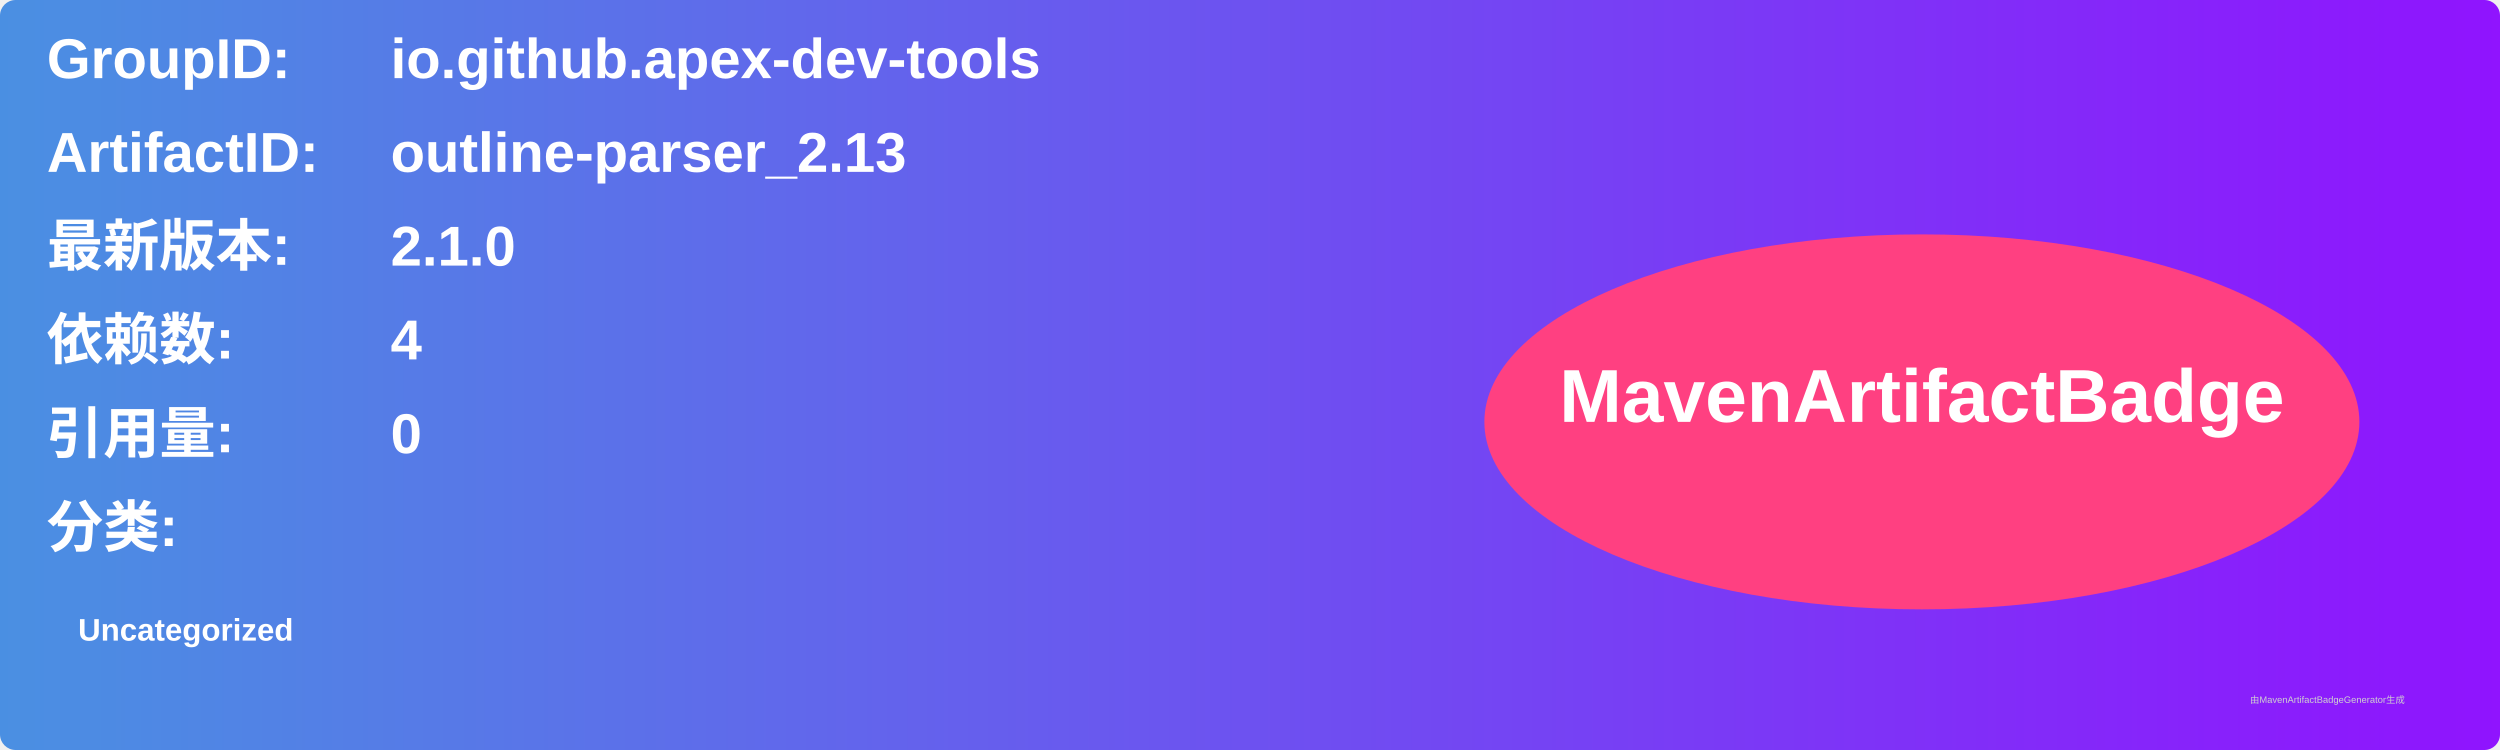
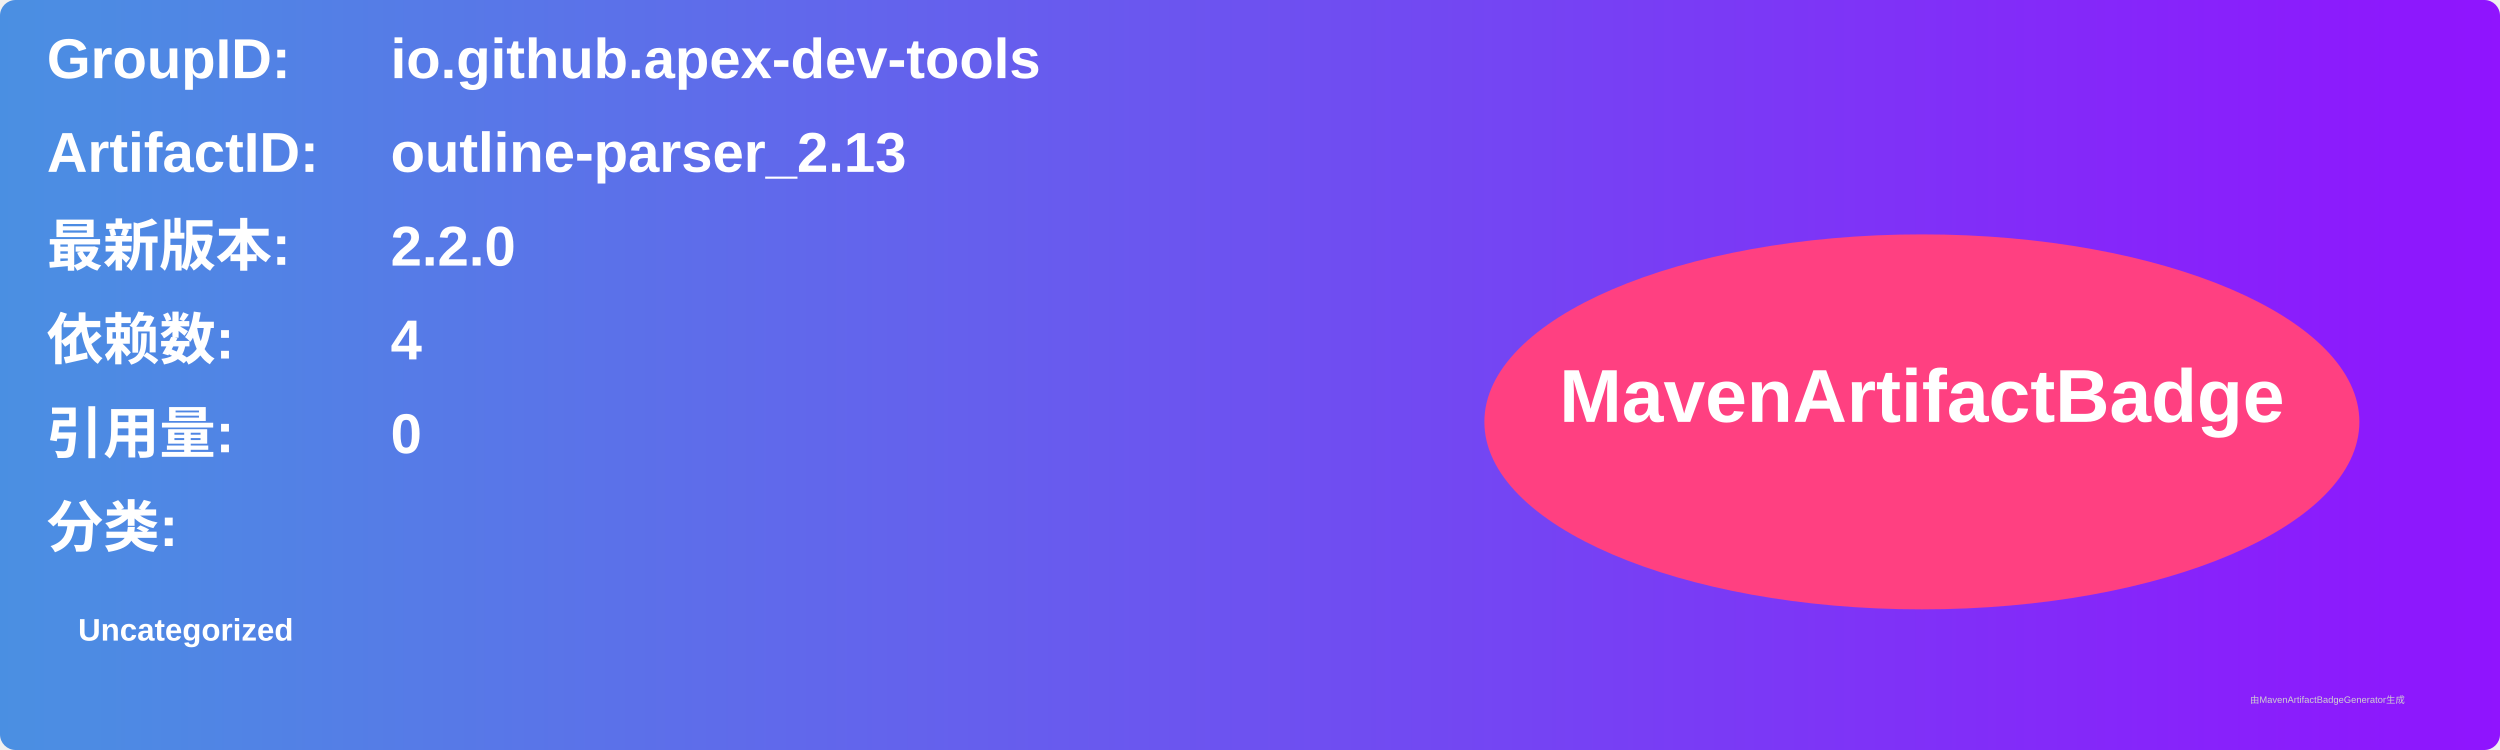
<svg xmlns="http://www.w3.org/2000/svg" width="800" height="240" viewBox="0 0 800 240">
  <linearGradient id="grad" x1="0%" y1="0%" x2="100%" y2="0%">
    <stop offset="0%" stop-color="#4a90e2" />
    <stop offset="100%" stop-color="#9013fe" />
  </linearGradient>
  <rect width="100%" height="100%" rx="5" ry="5" fill="url(#grad)" />
  <g transform="translate(15, 15)">
    <text x="0" y="10" font-family="Arial" font-size="18" fill="white" font-weight="bold" width="260">GroupID:</text>
    <text x="110" y="10" font-family="Arial" font-size="18" fill="white" font-weight="bold" width="460">io.github.apex-dev-tools</text>
    <text x="0" y="40" font-family="Arial" font-size="18" fill="white" font-weight="bold" width="260">ArtifactID:</text>
    <text x="110" y="40" font-family="Arial" font-size="18" fill="white" font-weight="bold" width="460">outline-parser_2.13</text>
    <text x="0" y="70" font-family="Arial" font-size="18" fill="white" font-weight="bold">最新版本:</text>
    <text x="110" y="70" font-family="Arial" font-size="18" fill="white" font-weight="bold">
-       <tspan font-weight="bold">2.1.0</tspan>
+       <tspan font-weight="bold">2.2.0</tspan>
    </text>
    <text x="0" y="100" font-family="Arial" font-size="18" fill="white" font-weight="bold">依赖数: </text>
    <text x="110" y="100" font-family="Arial" font-size="18" fill="white">
      <tspan font-weight="bold">4</tspan>
    </text>
    <text x="0" y="130" font-family="Arial" font-size="18" fill="white" font-weight="bold">引用量: </text>
    <text x="110" y="130" font-family="Arial" font-size="18" fill="white">
      <tspan font-weight="bold">0</tspan>
    </text>
    <text x="0" y="160" font-family="Arial" font-size="18" fill="white" font-weight="bold">分类:</text>
    <text x="10" y="190" font-family="Arial" font-size="10" fill="white">
      <tspan font-weight="bold">Uncategorized</tspan>
    </text>
    <ellipse cx="600" cy="120" rx="140" ry="60" fill="#ff4081" />
    <text x="600" y="120" text-anchor="middle" font-family="Arial" font-size="24" fill="white" font-weight="bold">MavenArtifactBadge</text>
  </g>
  <text x="720" y="225" font-family="Arial" font-size="3" fill="#d0d0d0">由MavenArtifactBadgeGenerator生成</text>
</svg>
